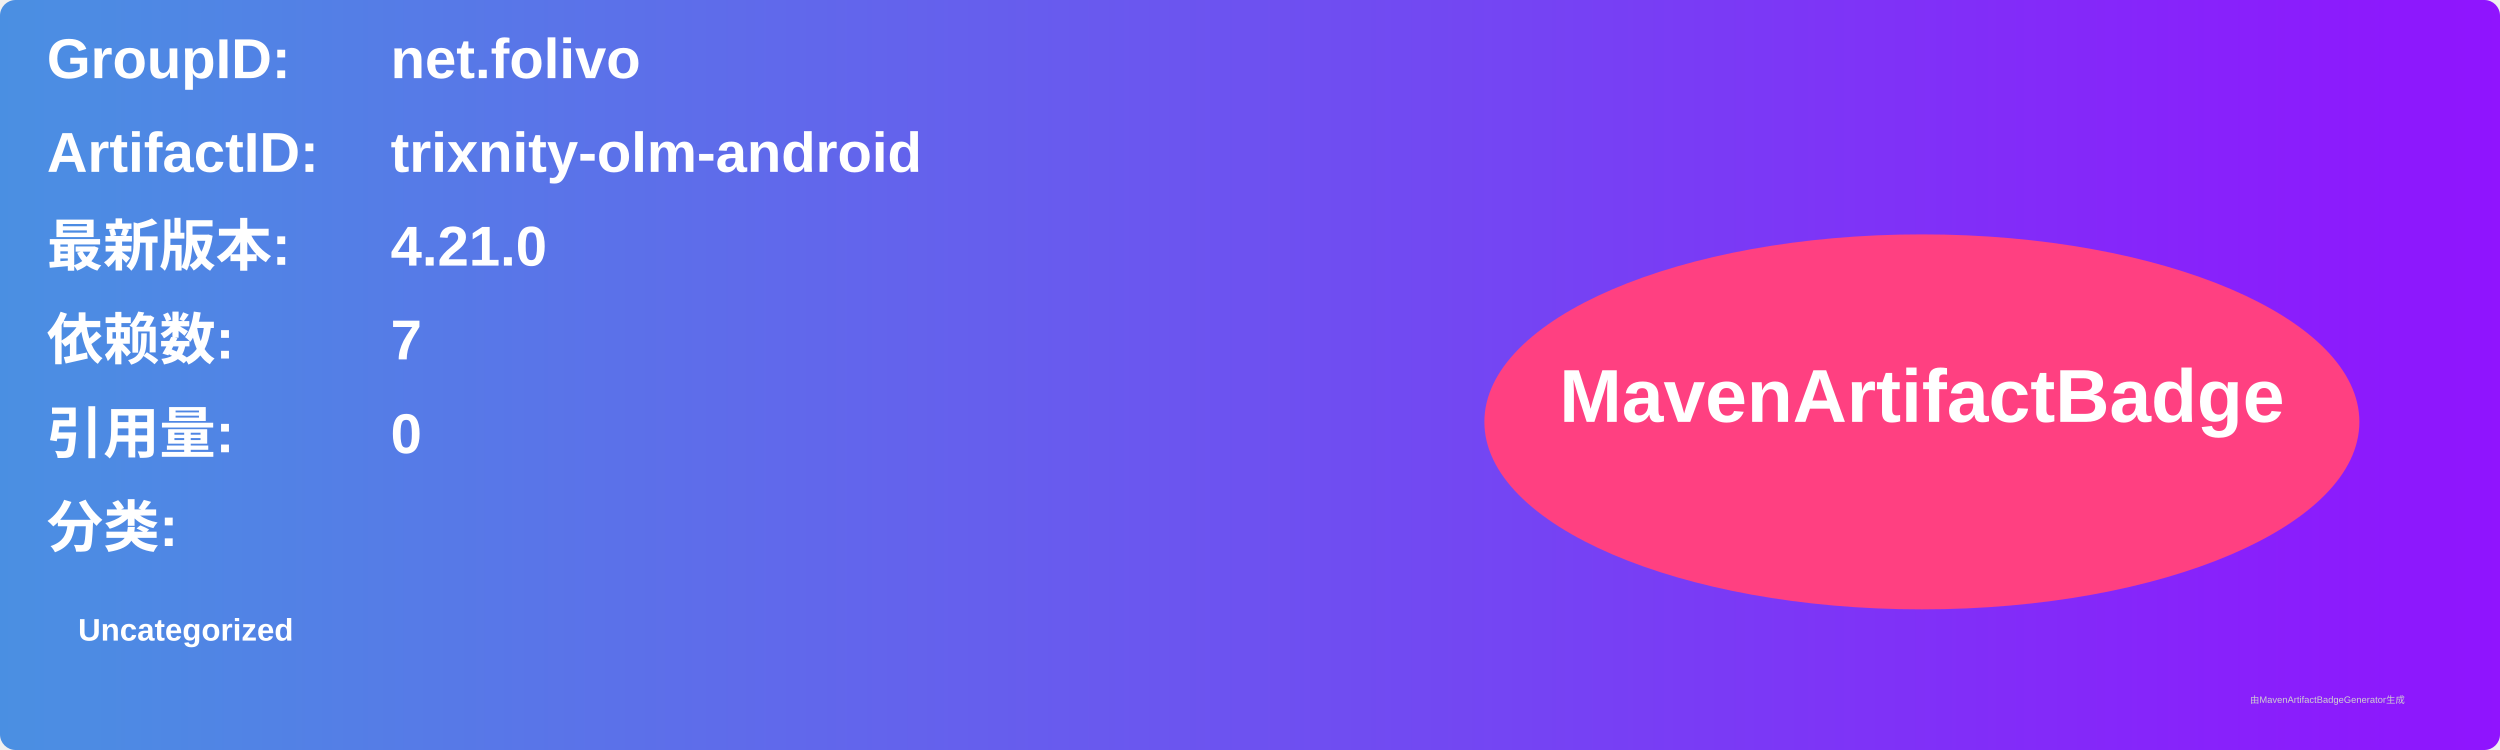
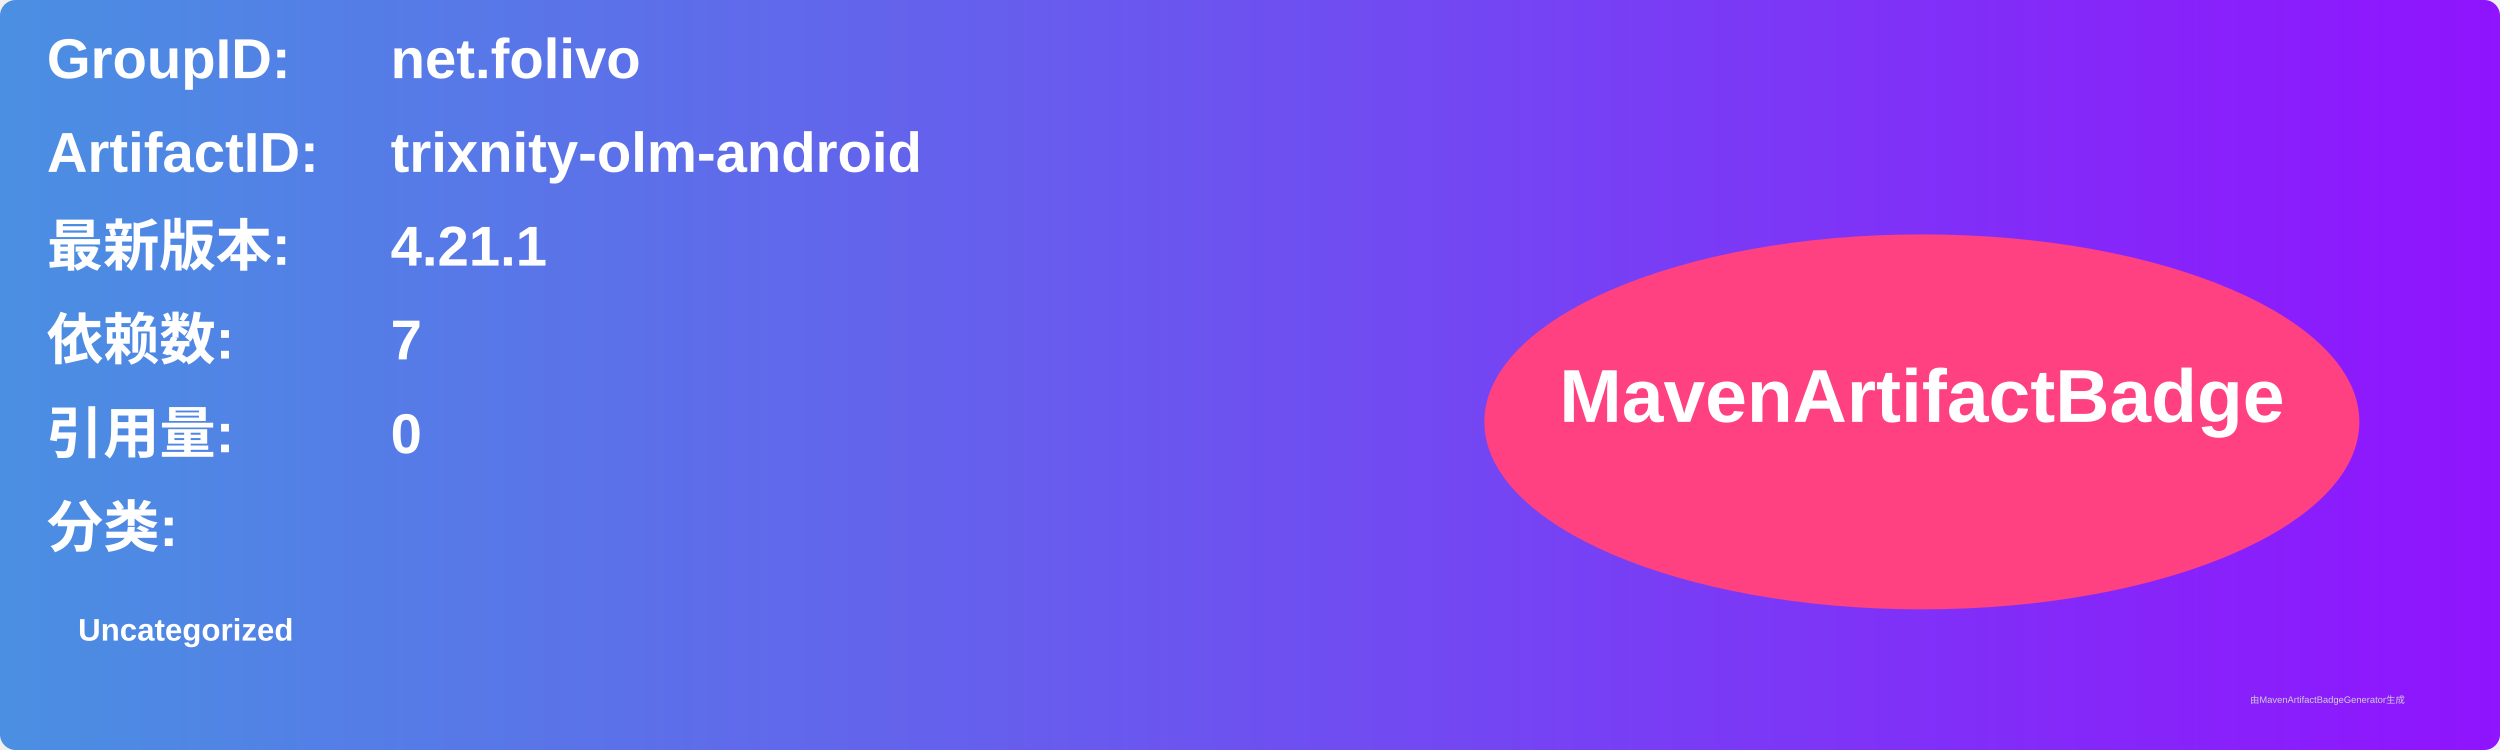
<svg xmlns="http://www.w3.org/2000/svg" width="800" height="240" viewBox="0 0 800 240">
  <linearGradient id="grad" x1="0%" y1="0%" x2="100%" y2="0%">
    <stop offset="0%" stop-color="#4a90e2" />
    <stop offset="100%" stop-color="#9013fe" />
  </linearGradient>
  <rect width="100%" height="100%" rx="5" ry="5" fill="url(#grad)" />
  <g transform="translate(15, 15)">
    <text x="0" y="10" font-family="Arial" font-size="18" fill="white" font-weight="bold" width="260">GroupID:</text>
    <text x="110" y="10" font-family="Arial" font-size="18" fill="white" font-weight="bold" width="460">net.folivo</text>
    <text x="0" y="40" font-family="Arial" font-size="18" fill="white" font-weight="bold" width="260">ArtifactID:</text>
    <text x="110" y="40" font-family="Arial" font-size="18" fill="white" font-weight="bold" width="460">trixnity-olm-android</text>
    <text x="0" y="70" font-family="Arial" font-size="18" fill="white" font-weight="bold">最新版本:</text>
    <text x="110" y="70" font-family="Arial" font-size="18" fill="white" font-weight="bold">
-       <tspan font-weight="bold">4.21.0</tspan>
+       <tspan font-weight="bold">4.21.1</tspan>
    </text>
    <text x="0" y="100" font-family="Arial" font-size="18" fill="white" font-weight="bold">依赖数: </text>
    <text x="110" y="100" font-family="Arial" font-size="18" fill="white">
      <tspan font-weight="bold">7</tspan>
    </text>
    <text x="0" y="130" font-family="Arial" font-size="18" fill="white" font-weight="bold">引用量: </text>
    <text x="110" y="130" font-family="Arial" font-size="18" fill="white">
      <tspan font-weight="bold">0</tspan>
    </text>
    <text x="0" y="160" font-family="Arial" font-size="18" fill="white" font-weight="bold">分类:</text>
    <text x="10" y="190" font-family="Arial" font-size="10" fill="white">
      <tspan font-weight="bold">Uncategorized</tspan>
    </text>
    <ellipse cx="600" cy="120" rx="140" ry="60" fill="#ff4081" />
    <text x="600" y="120" text-anchor="middle" font-family="Arial" font-size="24" fill="white" font-weight="bold">MavenArtifactBadge</text>
  </g>
  <text x="720" y="225" font-family="Arial" font-size="3" fill="#d0d0d0">由MavenArtifactBadgeGenerator生成</text>
</svg>
